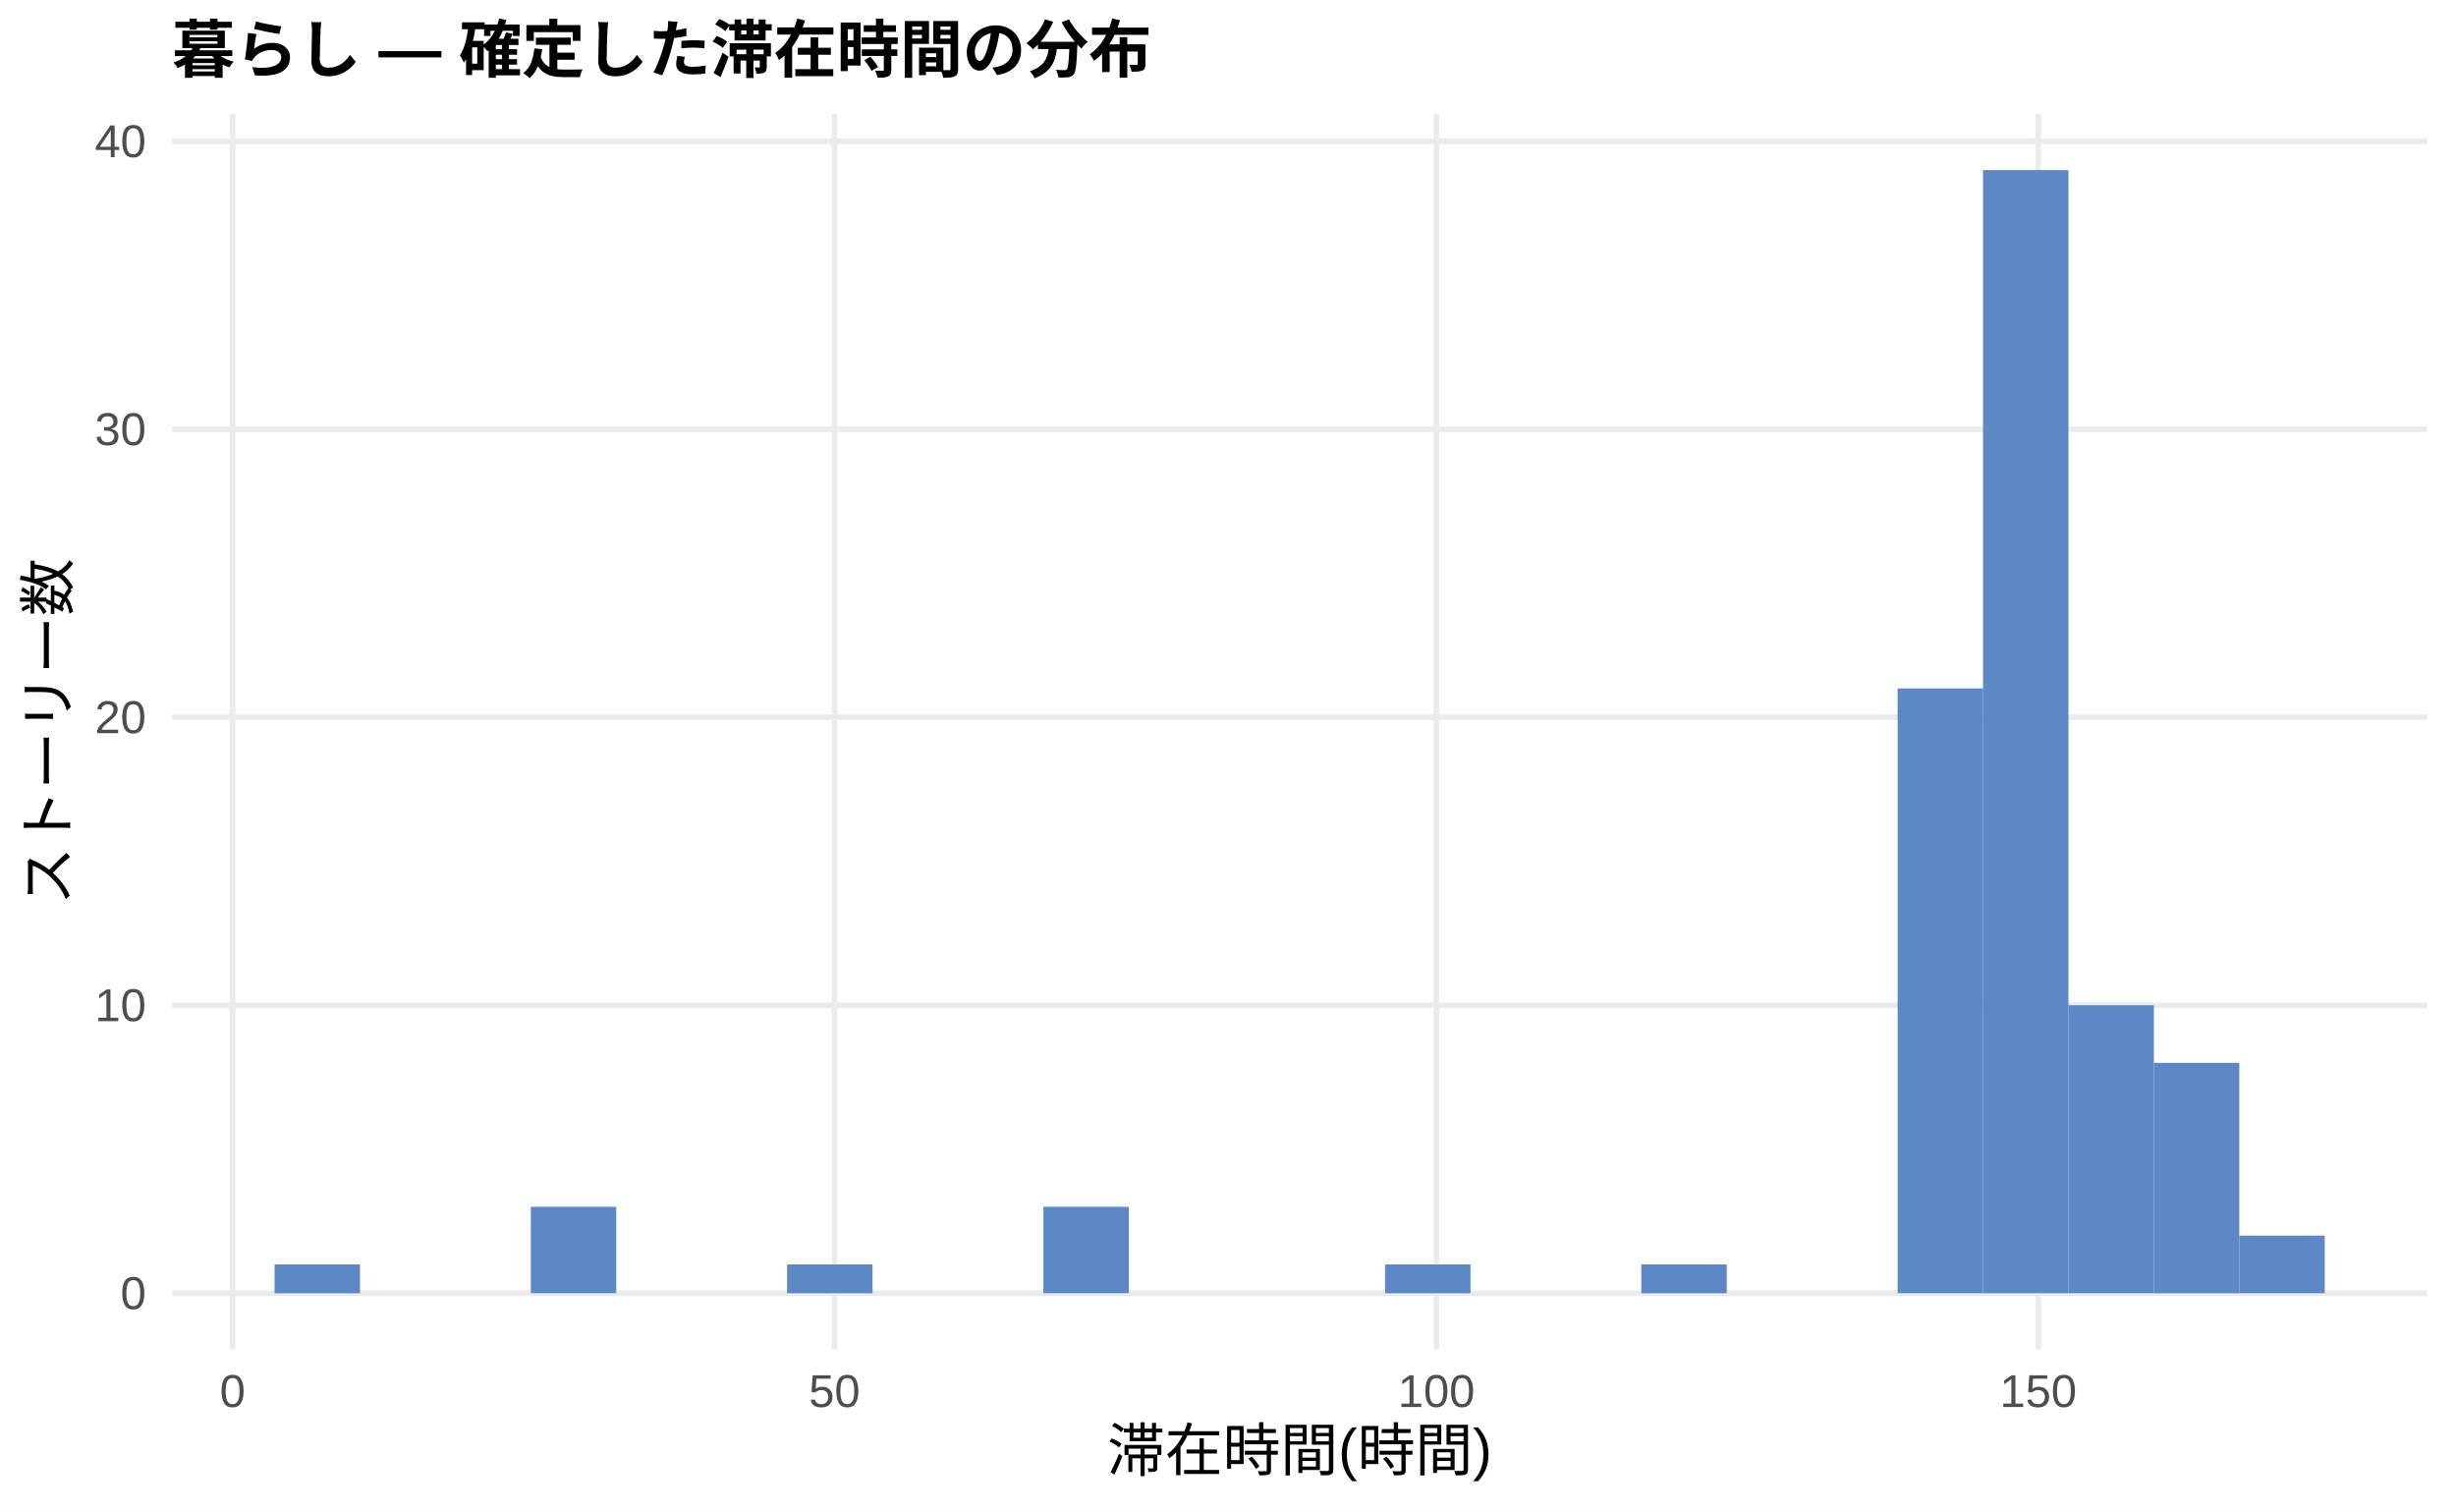
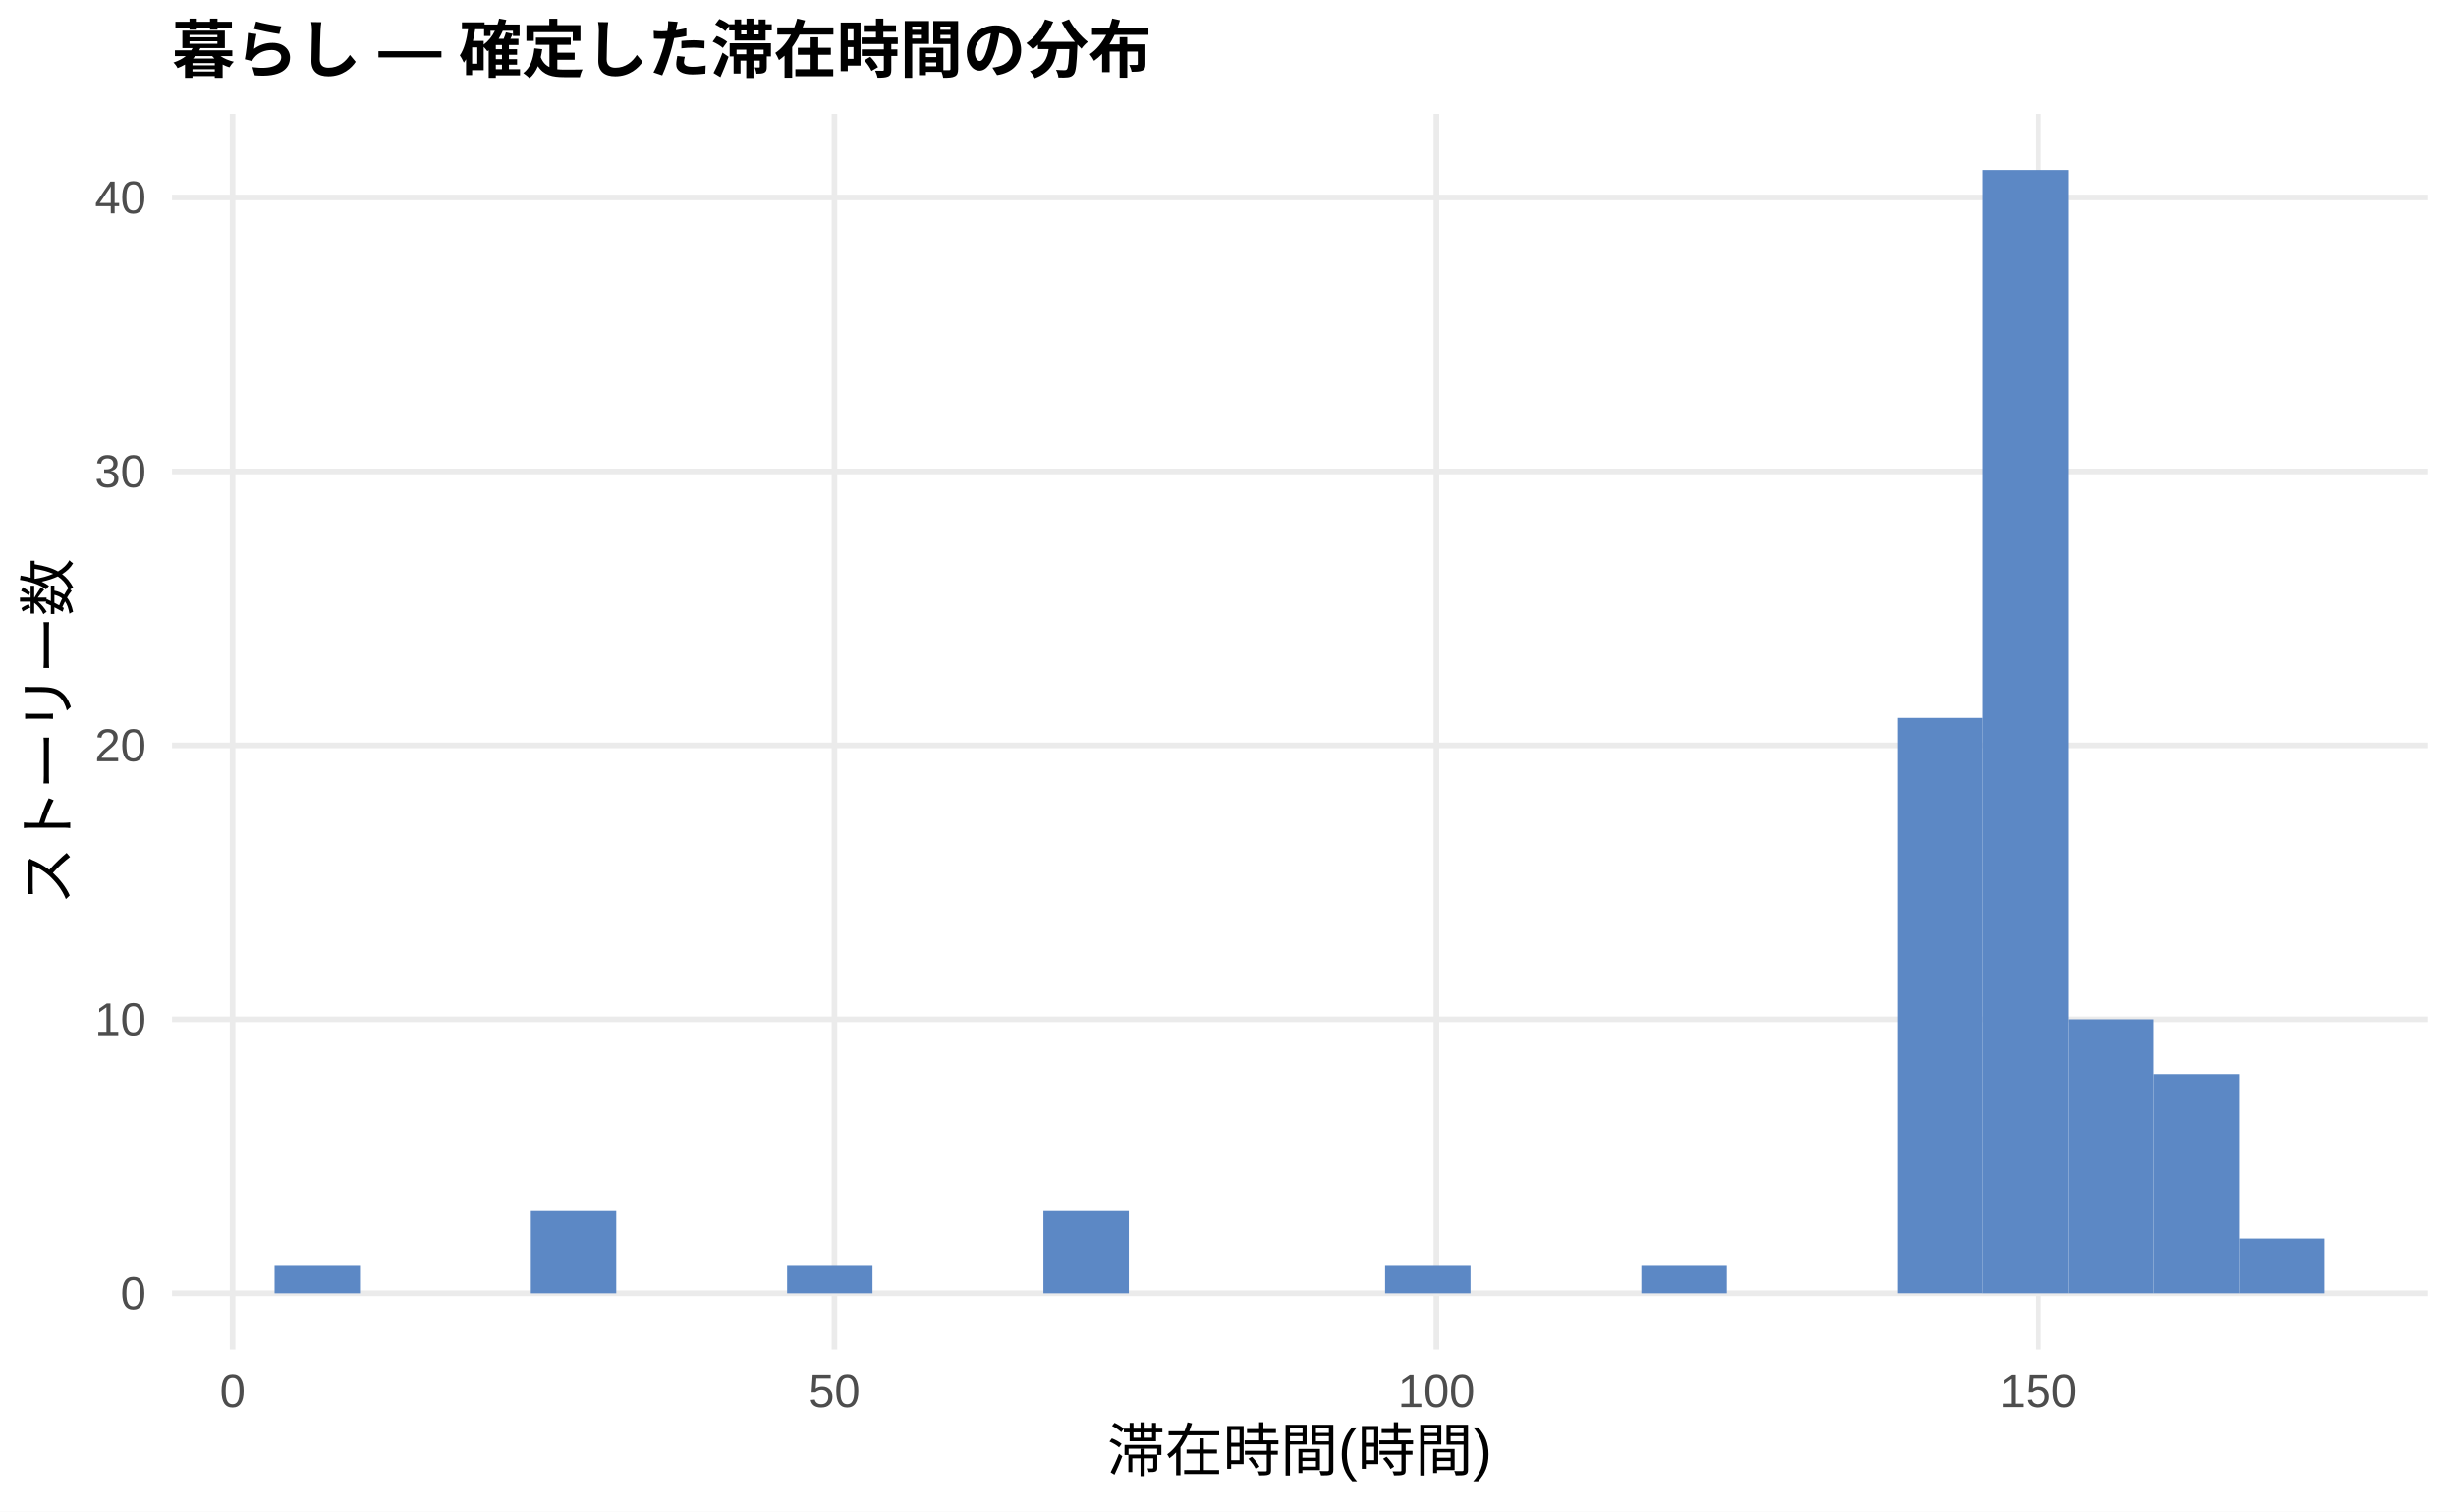
<svg xmlns="http://www.w3.org/2000/svg" width="468.00pt" height="288.00pt" viewBox="0 0 468.00 288.00">
  <g class="svglite">
    <defs>
      <style type="text/css">
    .svglite line, .svglite polyline, .svglite polygon, .svglite path, .svglite rect, .svglite circle {
      fill: none;
      stroke: #000000;
      stroke-linecap: round;
      stroke-linejoin: round;
      stroke-miterlimit: 10.00;
    }
    .svglite text {
      white-space: pre;
    }
    .svglite g.glyphgroup path {
      fill: inherit;
      stroke: none;
    }
  </style>
    </defs>
    <rect width="100%" height="100%" style="stroke: none; fill: #FFFFFF;" />
    <defs>
      <clipPath id="cpMC4wMHw0NjguMDB8MC4wMHwyODguMDA=">
        <rect x="0.00" y="0.00" width="468.00" height="288.00" />
      </clipPath>
    </defs>
    <g clip-path="url(#cpMC4wMHw0NjguMDB8MC4wMHwyODguMDA=)">
      <rect x="0.00" y="0.00" width="468.00" height="288.00" style="stroke-width: 1.07; stroke: none; fill: #FFFFFF;" />
    </g>
    <defs>
      <clipPath id="cpMzIuNzh8NDYyLjUyfDIxLjcxfDI1Ny4xMg==">
        <rect x="32.78" y="21.71" width="429.74" height="235.41" />
      </clipPath>
    </defs>
    <g clip-path="url(#cpMzIuNzh8NDYyLjUyfDIxLjcxfDI1Ny4xMg==)">
      <polyline points="32.78,246.42 462.52,246.42 " style="stroke-width: 1.07; stroke: #EBEBEB; stroke-linecap: butt;" />
-       <polyline points="32.78,191.54 462.52,191.54 " style="stroke-width: 1.07; stroke: #EBEBEB; stroke-linecap: butt;" />
-       <polyline points="32.78,136.67 462.52,136.67 " style="stroke-width: 1.07; stroke: #EBEBEB; stroke-linecap: butt;" />
-       <polyline points="32.78,81.79 462.52,81.79 " style="stroke-width: 1.07; stroke: #EBEBEB; stroke-linecap: butt;" />
-       <polyline points="32.78,26.92 462.52,26.92 " style="stroke-width: 1.07; stroke: #EBEBEB; stroke-linecap: butt;" />
+       <polyline points="32.78,194.22 462.52,194.22 " style="stroke-width: 1.07; stroke: #EBEBEB; stroke-linecap: butt;" />
+       <polyline points="32.78,142.02 462.52,142.02 " style="stroke-width: 1.07; stroke: #EBEBEB; stroke-linecap: butt;" />
+       <polyline points="32.78,89.83 462.52,89.83 " style="stroke-width: 1.07; stroke: #EBEBEB; stroke-linecap: butt;" />
+       <polyline points="32.78,37.63 462.52,37.63 " style="stroke-width: 1.07; stroke: #EBEBEB; stroke-linecap: butt;" />
      <polyline points="44.32,257.12 44.32,21.71 " style="stroke-width: 1.07; stroke: #EBEBEB; stroke-linecap: butt;" />
      <polyline points="159.01,257.12 159.01,21.71 " style="stroke-width: 1.07; stroke: #EBEBEB; stroke-linecap: butt;" />
      <polyline points="273.71,257.12 273.71,21.71 " style="stroke-width: 1.07; stroke: #EBEBEB; stroke-linecap: butt;" />
      <polyline points="388.40,257.12 388.40,21.71 " style="stroke-width: 1.07; stroke: #EBEBEB; stroke-linecap: butt;" />
-       <rect x="52.32" y="240.93" width="16.28" height="5.49" style="stroke-width: 1.07; stroke: none; stroke-linecap: butt; stroke-linejoin: miter; fill: #5C88C5;" />
+       <rect x="52.32" y="241.20" width="16.28" height="5.22" style="stroke-width: 1.07; stroke: none; stroke-linecap: butt; stroke-linejoin: miter; fill: #5C88C5;" />
      <rect x="68.59" y="246.42" width="16.28" height="0.00" style="stroke-width: 1.07; stroke: none; stroke-linecap: butt; stroke-linejoin: miter; fill: #5C88C5;" />
      <rect x="84.87" y="246.42" width="16.28" height="0.00" style="stroke-width: 1.07; stroke: none; stroke-linecap: butt; stroke-linejoin: miter; fill: #5C88C5;" />
-       <rect x="101.15" y="229.95" width="16.28" height="16.46" style="stroke-width: 1.07; stroke: none; stroke-linecap: butt; stroke-linejoin: miter; fill: #5C88C5;" />
+       <rect x="101.15" y="230.76" width="16.28" height="15.66" style="stroke-width: 1.07; stroke: none; stroke-linecap: butt; stroke-linejoin: miter; fill: #5C88C5;" />
      <rect x="117.43" y="246.42" width="16.28" height="0.00" style="stroke-width: 1.07; stroke: none; stroke-linecap: butt; stroke-linejoin: miter; fill: #5C88C5;" />
      <rect x="133.71" y="246.42" width="16.28" height="0.00" style="stroke-width: 1.07; stroke: none; stroke-linecap: butt; stroke-linejoin: miter; fill: #5C88C5;" />
-       <rect x="149.98" y="240.93" width="16.28" height="5.49" style="stroke-width: 1.07; stroke: none; stroke-linecap: butt; stroke-linejoin: miter; fill: #5C88C5;" />
+       <rect x="149.98" y="241.20" width="16.28" height="5.22" style="stroke-width: 1.07; stroke: none; stroke-linecap: butt; stroke-linejoin: miter; fill: #5C88C5;" />
      <rect x="166.26" y="246.42" width="16.28" height="0.00" style="stroke-width: 1.07; stroke: none; stroke-linecap: butt; stroke-linejoin: miter; fill: #5C88C5;" />
      <rect x="182.54" y="246.42" width="16.28" height="0.00" style="stroke-width: 1.07; stroke: none; stroke-linecap: butt; stroke-linejoin: miter; fill: #5C88C5;" />
-       <rect x="198.82" y="229.95" width="16.28" height="16.46" style="stroke-width: 1.07; stroke: none; stroke-linecap: butt; stroke-linejoin: miter; fill: #5C88C5;" />
+       <rect x="198.82" y="230.76" width="16.28" height="15.66" style="stroke-width: 1.07; stroke: none; stroke-linecap: butt; stroke-linejoin: miter; fill: #5C88C5;" />
      <rect x="215.10" y="246.42" width="16.28" height="0.00" style="stroke-width: 1.07; stroke: none; stroke-linecap: butt; stroke-linejoin: miter; fill: #5C88C5;" />
      <rect x="231.37" y="246.42" width="16.28" height="0.00" style="stroke-width: 1.07; stroke: none; stroke-linecap: butt; stroke-linejoin: miter; fill: #5C88C5;" />
      <rect x="247.65" y="246.42" width="16.28" height="0.00" style="stroke-width: 1.07; stroke: none; stroke-linecap: butt; stroke-linejoin: miter; fill: #5C88C5;" />
-       <rect x="263.93" y="240.93" width="16.28" height="5.49" style="stroke-width: 1.07; stroke: none; stroke-linecap: butt; stroke-linejoin: miter; fill: #5C88C5;" />
+       <rect x="263.93" y="241.20" width="16.28" height="5.22" style="stroke-width: 1.07; stroke: none; stroke-linecap: butt; stroke-linejoin: miter; fill: #5C88C5;" />
      <rect x="280.21" y="246.42" width="16.28" height="0.00" style="stroke-width: 1.07; stroke: none; stroke-linecap: butt; stroke-linejoin: miter; fill: #5C88C5;" />
      <rect x="296.49" y="246.42" width="16.28" height="0.00" style="stroke-width: 1.07; stroke: none; stroke-linecap: butt; stroke-linejoin: miter; fill: #5C88C5;" />
-       <rect x="312.76" y="240.93" width="16.28" height="5.49" style="stroke-width: 1.07; stroke: none; stroke-linecap: butt; stroke-linejoin: miter; fill: #5C88C5;" />
+       <rect x="312.76" y="241.20" width="16.28" height="5.22" style="stroke-width: 1.07; stroke: none; stroke-linecap: butt; stroke-linejoin: miter; fill: #5C88C5;" />
      <rect x="329.04" y="246.42" width="16.28" height="0.00" style="stroke-width: 1.07; stroke: none; stroke-linecap: butt; stroke-linejoin: miter; fill: #5C88C5;" />
      <rect x="345.32" y="246.42" width="16.28" height="0.00" style="stroke-width: 1.07; stroke: none; stroke-linecap: butt; stroke-linejoin: miter; fill: #5C88C5;" />
-       <rect x="361.60" y="131.18" width="16.28" height="115.23" style="stroke-width: 1.07; stroke: none; stroke-linecap: butt; stroke-linejoin: miter; fill: #5C88C5;" />
+       <rect x="361.60" y="136.80" width="16.28" height="109.61" style="stroke-width: 1.07; stroke: none; stroke-linecap: butt; stroke-linejoin: miter; fill: #5C88C5;" />
      <rect x="377.87" y="32.41" width="16.28" height="214.01" style="stroke-width: 1.07; stroke: none; stroke-linecap: butt; stroke-linejoin: miter; fill: #5C88C5;" />
-       <rect x="394.15" y="191.54" width="16.28" height="54.87" style="stroke-width: 1.07; stroke: none; stroke-linecap: butt; stroke-linejoin: miter; fill: #5C88C5;" />
-       <rect x="410.43" y="202.52" width="16.28" height="43.90" style="stroke-width: 1.07; stroke: none; stroke-linecap: butt; stroke-linejoin: miter; fill: #5C88C5;" />
-       <rect x="426.71" y="235.44" width="16.28" height="10.97" style="stroke-width: 1.07; stroke: none; stroke-linecap: butt; stroke-linejoin: miter; fill: #5C88C5;" />
+       <rect x="394.15" y="194.22" width="16.28" height="52.20" style="stroke-width: 1.07; stroke: none; stroke-linecap: butt; stroke-linejoin: miter; fill: #5C88C5;" />
+       <rect x="410.43" y="204.66" width="16.28" height="41.76" style="stroke-width: 1.07; stroke: none; stroke-linecap: butt; stroke-linejoin: miter; fill: #5C88C5;" />
+       <rect x="426.71" y="235.98" width="16.28" height="10.44" style="stroke-width: 1.07; stroke: none; stroke-linecap: butt; stroke-linejoin: miter; fill: #5C88C5;" />
    </g>
    <g clip-path="url(#cpMC4wMHw0NjguMDB8MC4wMHwyODguMDA=)">
      <text x="27.85" y="249.44" text-anchor="end" style="font-size: 8.80px;fill: #4D4D4D; font-family: &quot;Liberation Sans&quot;;" textLength="4.89px" lengthAdjust="spacingAndGlyphs">0</text>
-       <text x="27.85" y="194.57" text-anchor="end" style="font-size: 8.80px;fill: #4D4D4D; font-family: &quot;Liberation Sans&quot;;" textLength="9.78px" lengthAdjust="spacingAndGlyphs">10</text>
-       <text x="27.85" y="139.70" text-anchor="end" style="font-size: 8.80px;fill: #4D4D4D; font-family: &quot;Liberation Sans&quot;;" textLength="9.78px" lengthAdjust="spacingAndGlyphs">20</text>
-       <text x="27.85" y="84.82" text-anchor="end" style="font-size: 8.80px;fill: #4D4D4D; font-family: &quot;Liberation Sans&quot;;" textLength="9.78px" lengthAdjust="spacingAndGlyphs">30</text>
-       <text x="27.85" y="29.95" text-anchor="end" style="font-size: 8.80px;fill: #4D4D4D; font-family: &quot;Liberation Sans&quot;;" textLength="9.78px" lengthAdjust="spacingAndGlyphs">40</text>
+       <text x="27.85" y="197.25" text-anchor="end" style="font-size: 8.80px;fill: #4D4D4D; font-family: &quot;Liberation Sans&quot;;" textLength="9.78px" lengthAdjust="spacingAndGlyphs">10</text>
+       <text x="27.85" y="145.05" text-anchor="end" style="font-size: 8.80px;fill: #4D4D4D; font-family: &quot;Liberation Sans&quot;;" textLength="9.78px" lengthAdjust="spacingAndGlyphs">20</text>
+       <text x="27.85" y="92.85" text-anchor="end" style="font-size: 8.80px;fill: #4D4D4D; font-family: &quot;Liberation Sans&quot;;" textLength="9.78px" lengthAdjust="spacingAndGlyphs">30</text>
+       <text x="27.85" y="40.66" text-anchor="end" style="font-size: 8.80px;fill: #4D4D4D; font-family: &quot;Liberation Sans&quot;;" textLength="9.78px" lengthAdjust="spacingAndGlyphs">40</text>
      <text x="44.32" y="268.10" text-anchor="middle" style="font-size: 8.80px;fill: #4D4D4D; font-family: &quot;Liberation Sans&quot;;" textLength="4.89px" lengthAdjust="spacingAndGlyphs">0</text>
      <text x="159.01" y="268.10" text-anchor="middle" style="font-size: 8.80px;fill: #4D4D4D; font-family: &quot;Liberation Sans&quot;;" textLength="9.78px" lengthAdjust="spacingAndGlyphs">50</text>
      <text x="273.71" y="268.10" text-anchor="middle" style="font-size: 8.80px;fill: #4D4D4D; font-family: &quot;Liberation Sans&quot;;" textLength="14.67px" lengthAdjust="spacingAndGlyphs">100</text>
      <text x="388.40" y="268.10" text-anchor="middle" style="font-size: 8.80px;fill: #4D4D4D; font-family: &quot;Liberation Sans&quot;;" textLength="14.67px" lengthAdjust="spacingAndGlyphs">150</text>
      <text x="247.65" y="280.24" text-anchor="middle" style="font-size: 11.00px; font-family: &quot;Liberation Sans&quot;;" textLength="73.31px" lengthAdjust="spacingAndGlyphs">滞在時間(時間)</text>
      <text transform="translate(13.05,139.41) rotate(-90)" text-anchor="middle" style="font-size: 11.00px; font-family: &quot;Liberation Sans&quot;;" textLength="66.00px" lengthAdjust="spacingAndGlyphs">ストーリー数</text>
      <text x="32.78" y="13.74" style="font-size: 12.00px; font-weight: bold; font-family: &quot;Liberation Sans&quot;;" textLength="186.66px" lengthAdjust="spacingAndGlyphs">暮らし — 確定した滞在時間の分布</text>
    </g>
  </g>
</svg>
